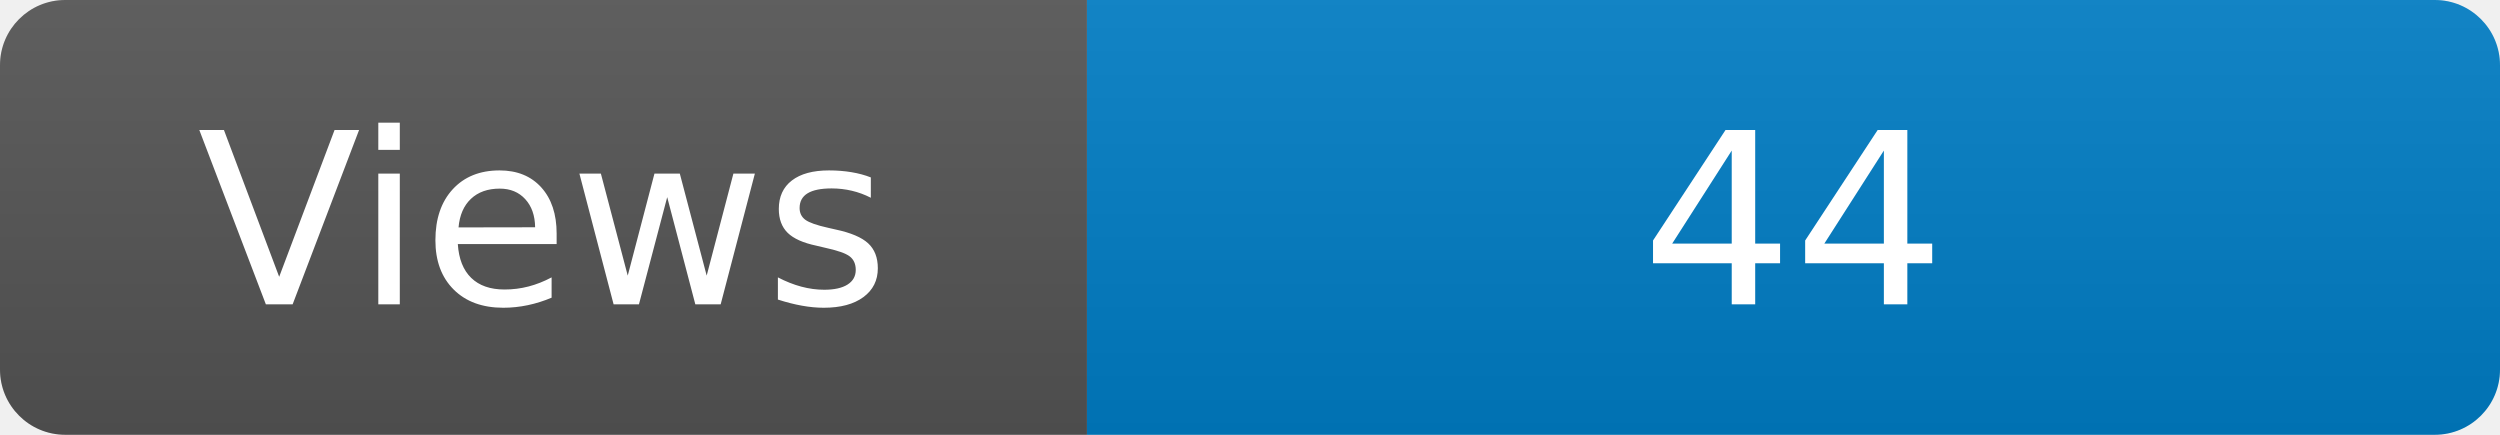
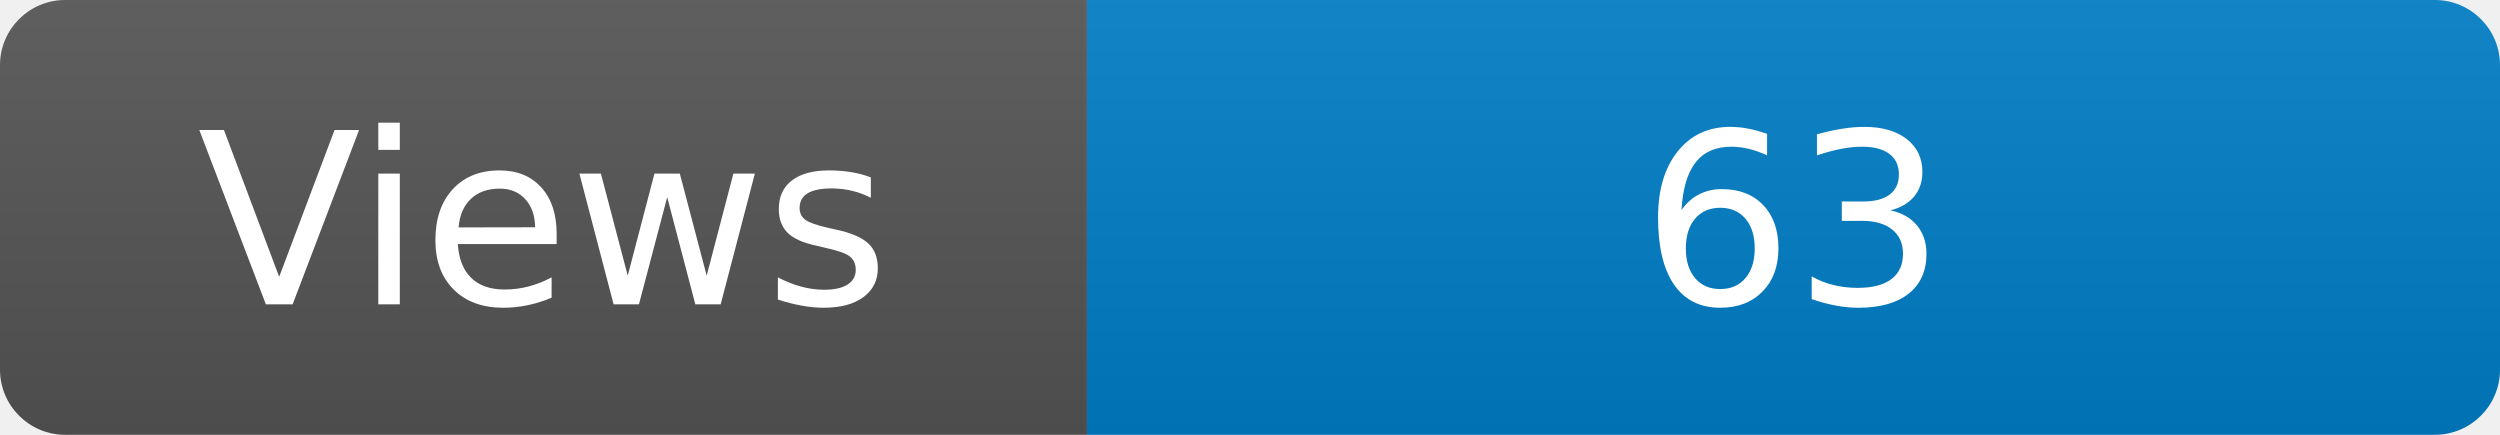
<svg xmlns="http://www.w3.org/2000/svg" width="115" height="20" role="img" aria-label="Maintained?: yes">
  <linearGradient id="s" x2="0" y2="100%">
    <stop offset="0" stop-color="#bbb" stop-opacity=".1" />
    <stop offset="1" stop-opacity=".1" />
  </linearGradient>
  <clipPath id="r">
    <rect width="115" height="20" rx="3" fill="#fff" />
  </clipPath>
  <g clip-path="url(#r)">
    <rect width="50" height="20" fill="#555" />
    <rect x="50" width="160" height="20" fill="#007ec6" />
    <rect width="115" height="20" fill="url(#s)" />
  </g>
  <g fill="#fff" text-anchor="middle" font-family="Verdana,Geneva,DejaVu Sans,sans-serif" font-size="110">
    <text x="250" y="140" transform="scale(.1)" fill="#fff">Views</text>
-     <text x="825" y="140" transform="scale(.1)" fill="#fff">44</text>
+     <text x="825" y="140" transform="scale(.1)" fill="#fff">63</text>
  </g>
</svg>
